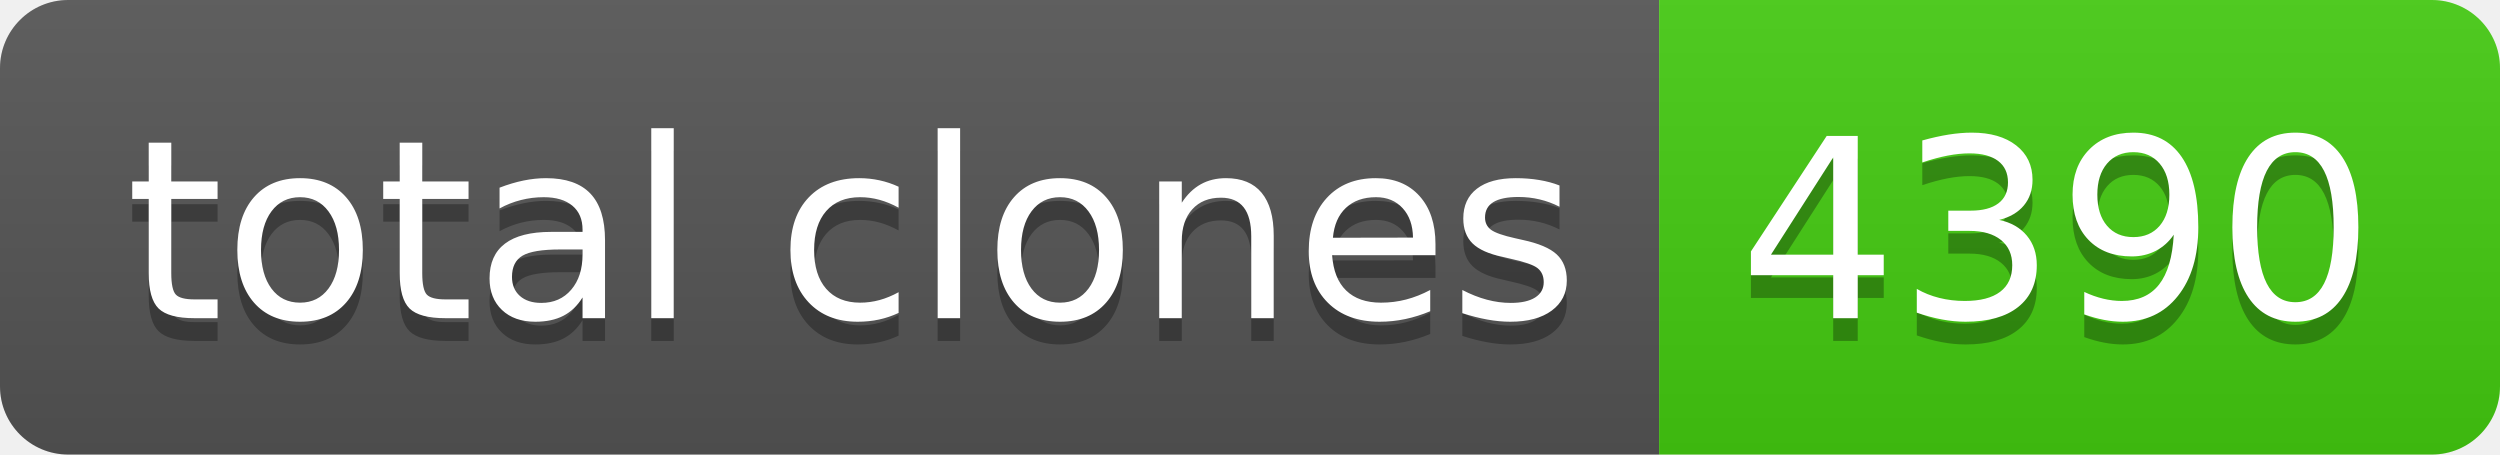
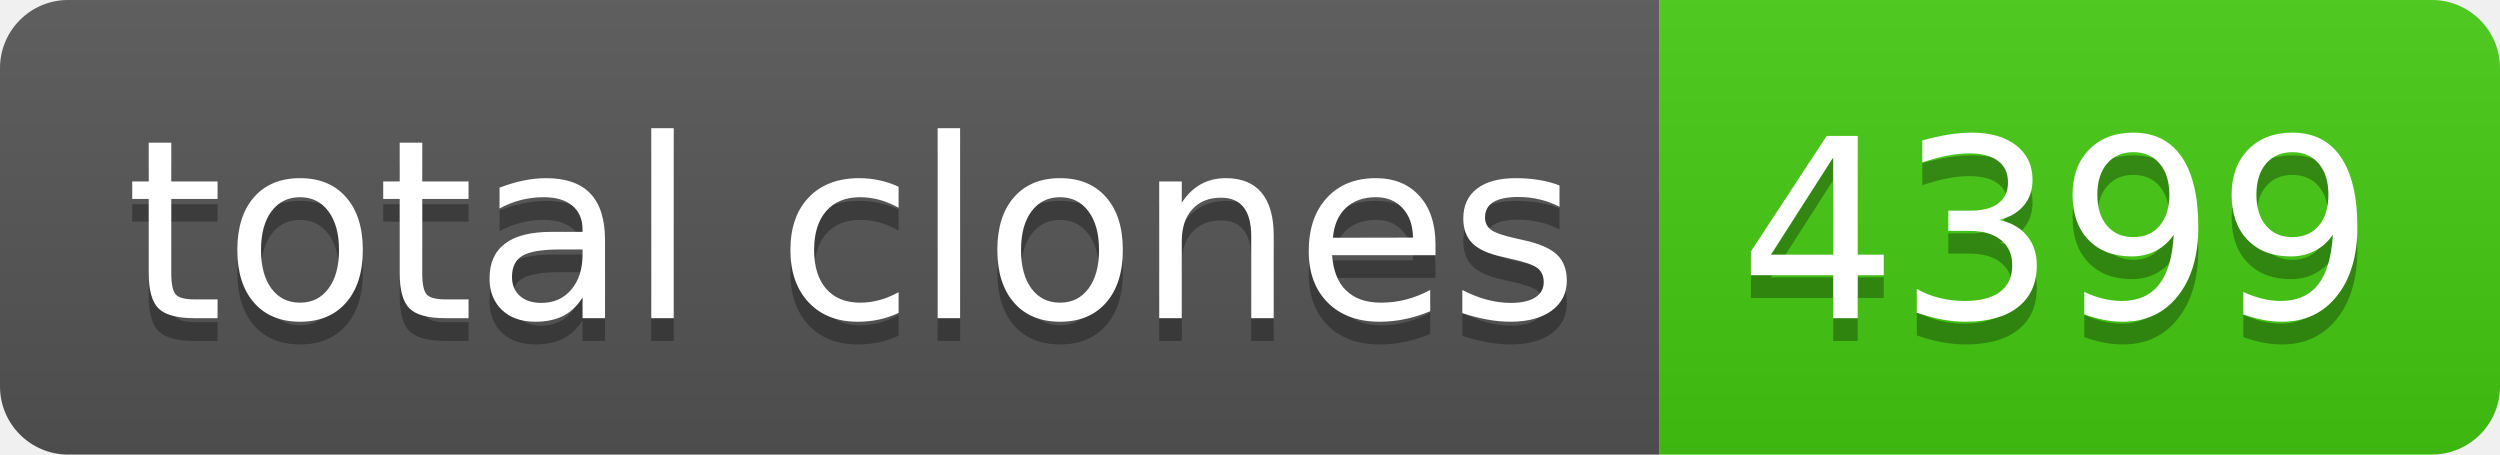
- <svg xmlns="http://www.w3.org/2000/svg" width="110" height="20" role="img" aria-label="total clones: 4390">
+ <svg xmlns="http://www.w3.org/2000/svg" width="110" height="20" role="img" aria-label="total clones: 4399">
  <linearGradient id="s" x2="0" y2="100%">
    <stop offset="0" stop-color="#bbb" stop-opacity=".1" />
    <stop offset="1" stop-opacity=".1" />
  </linearGradient>
  <clipPath id="r">
    <rect width="110" height="20" rx="3" fill="#fff" />
  </clipPath>
  <g clip-path="url(#r)">
    <rect width="73" height="20" fill="#555" />
    <rect x="73" width="37" height="20" fill="#4c1" />
    <rect width="110" height="20" fill="url(#s)" />
  </g>
  <g fill="#fff" text-anchor="middle" font-family="Verdana,Geneva,DejaVu Sans,sans-serif" text-rendering="geometricPrecision" font-size="110">
    <text aria-hidden="true" x="375" y="150" fill="#010101" fill-opacity=".3" transform="scale(.1)" textLength="630">total clones</text>
    <text x="375" y="140" transform="scale(.1)" fill="#fff" textLength="630">total clones</text>
-     <text aria-hidden="true" x="905" y="150" fill="#010101" fill-opacity=".3" transform="scale(.1)" textLength="270">4390</text>
-     <text x="905" y="140" transform="scale(.1)" fill="#fff" textLength="270">4390</text>
+     <text aria-hidden="true" x="905" y="150" fill="#010101" fill-opacity=".3" transform="scale(.1)" textLength="270">4399</text>
+     <text x="905" y="140" transform="scale(.1)" fill="#fff" textLength="270">4399</text>
  </g>
</svg>
